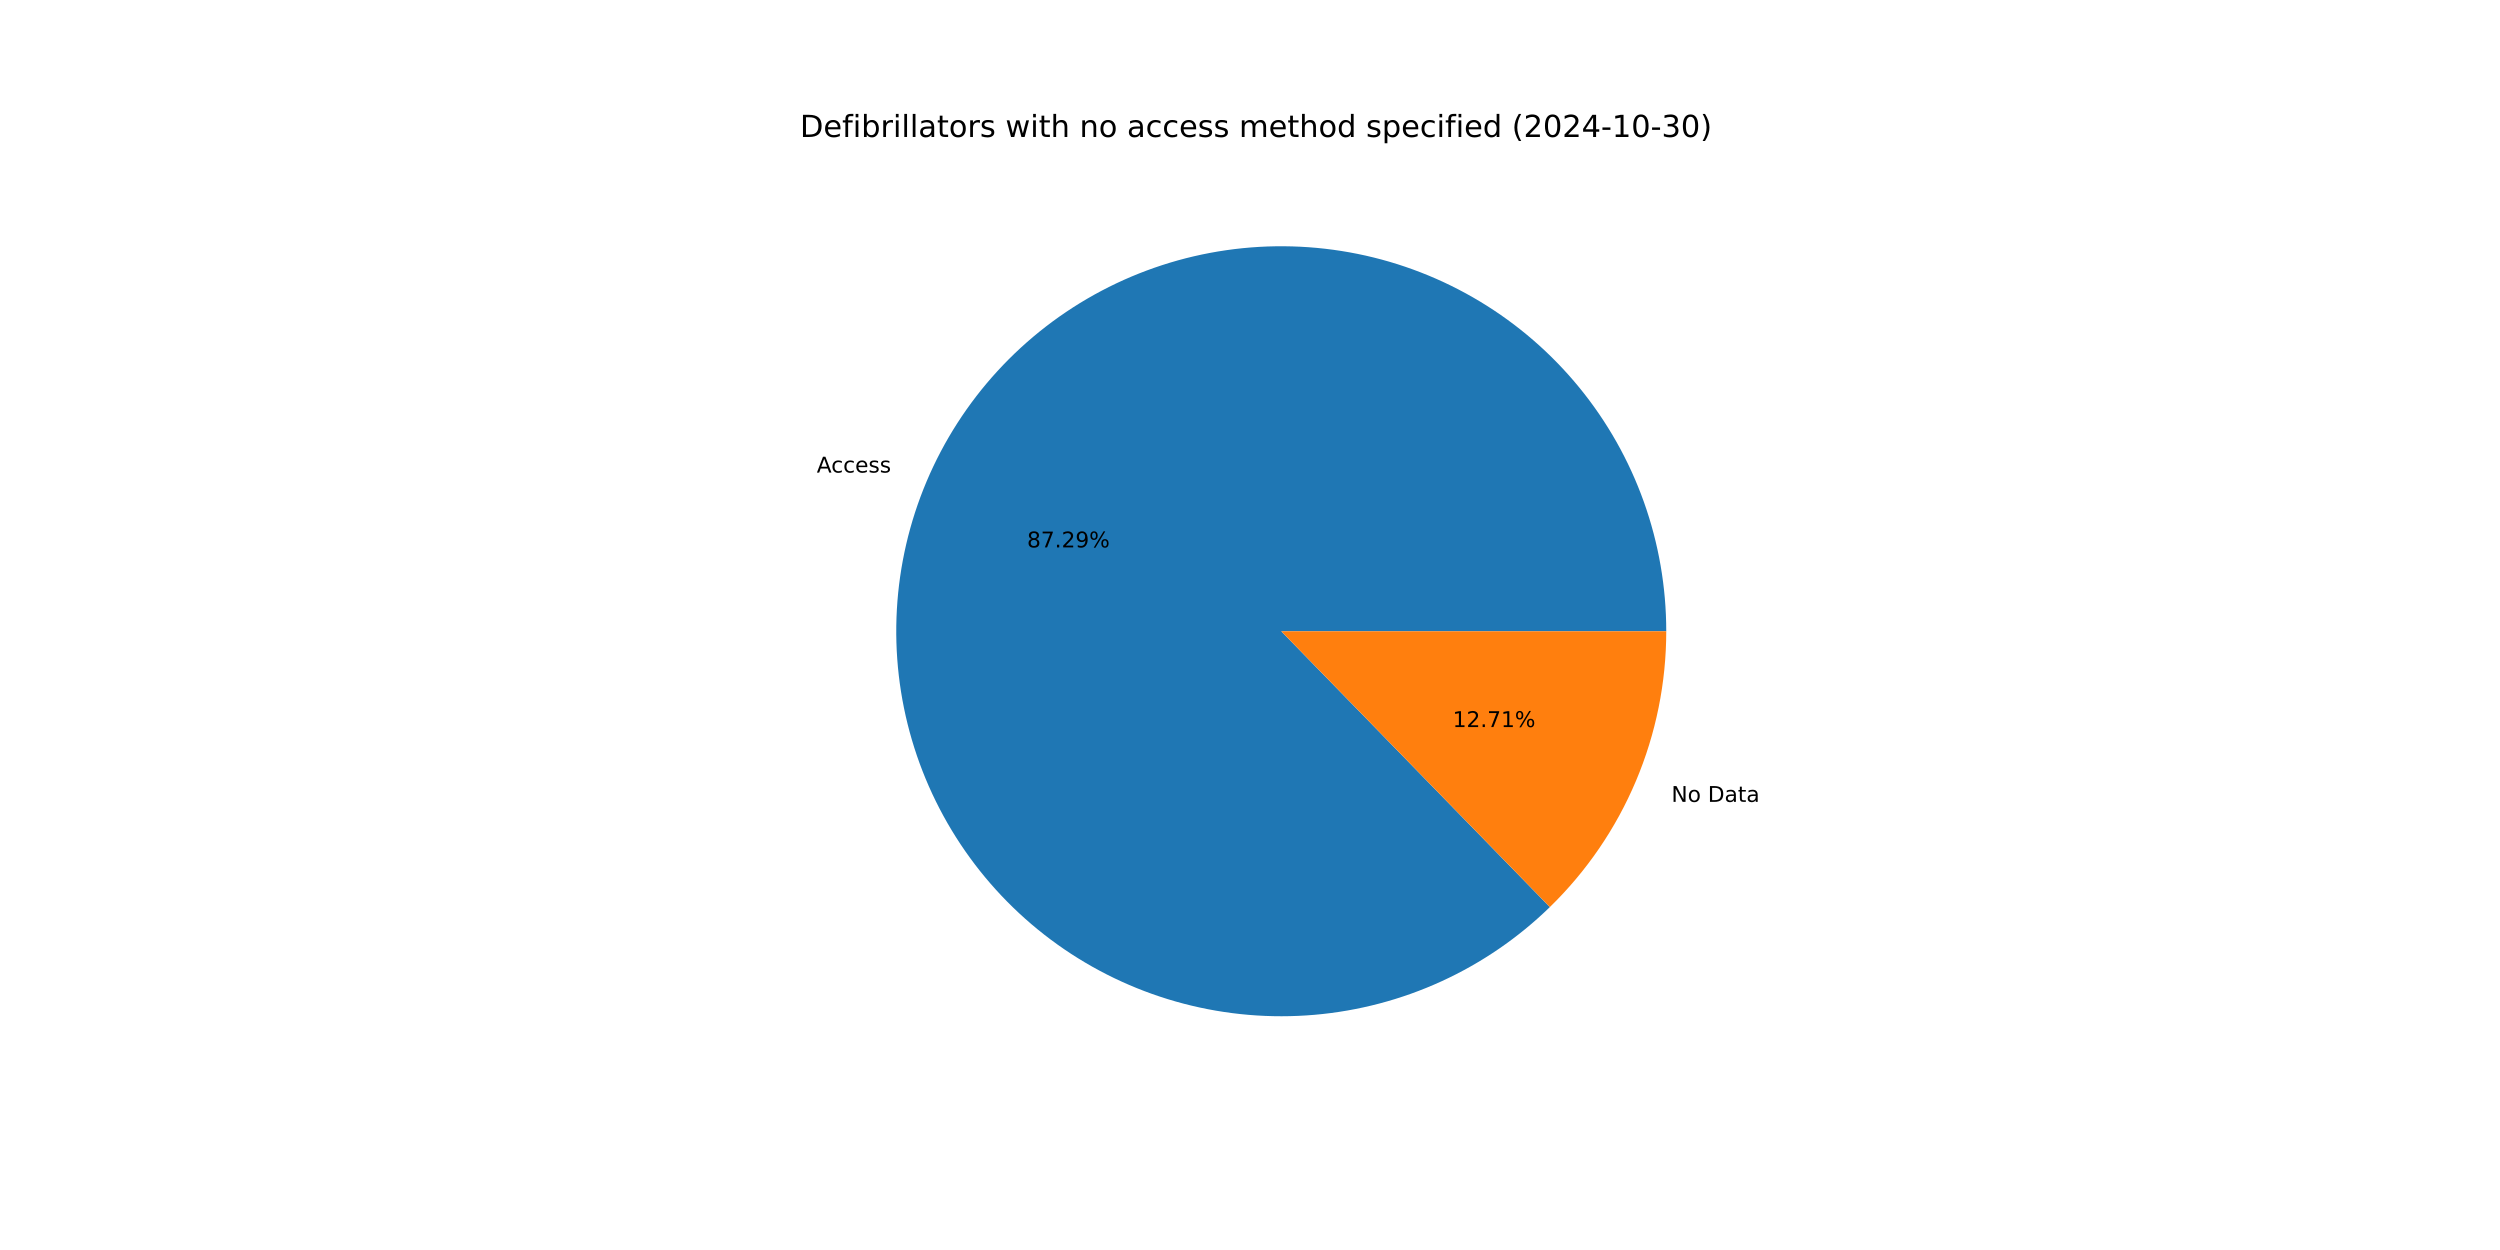
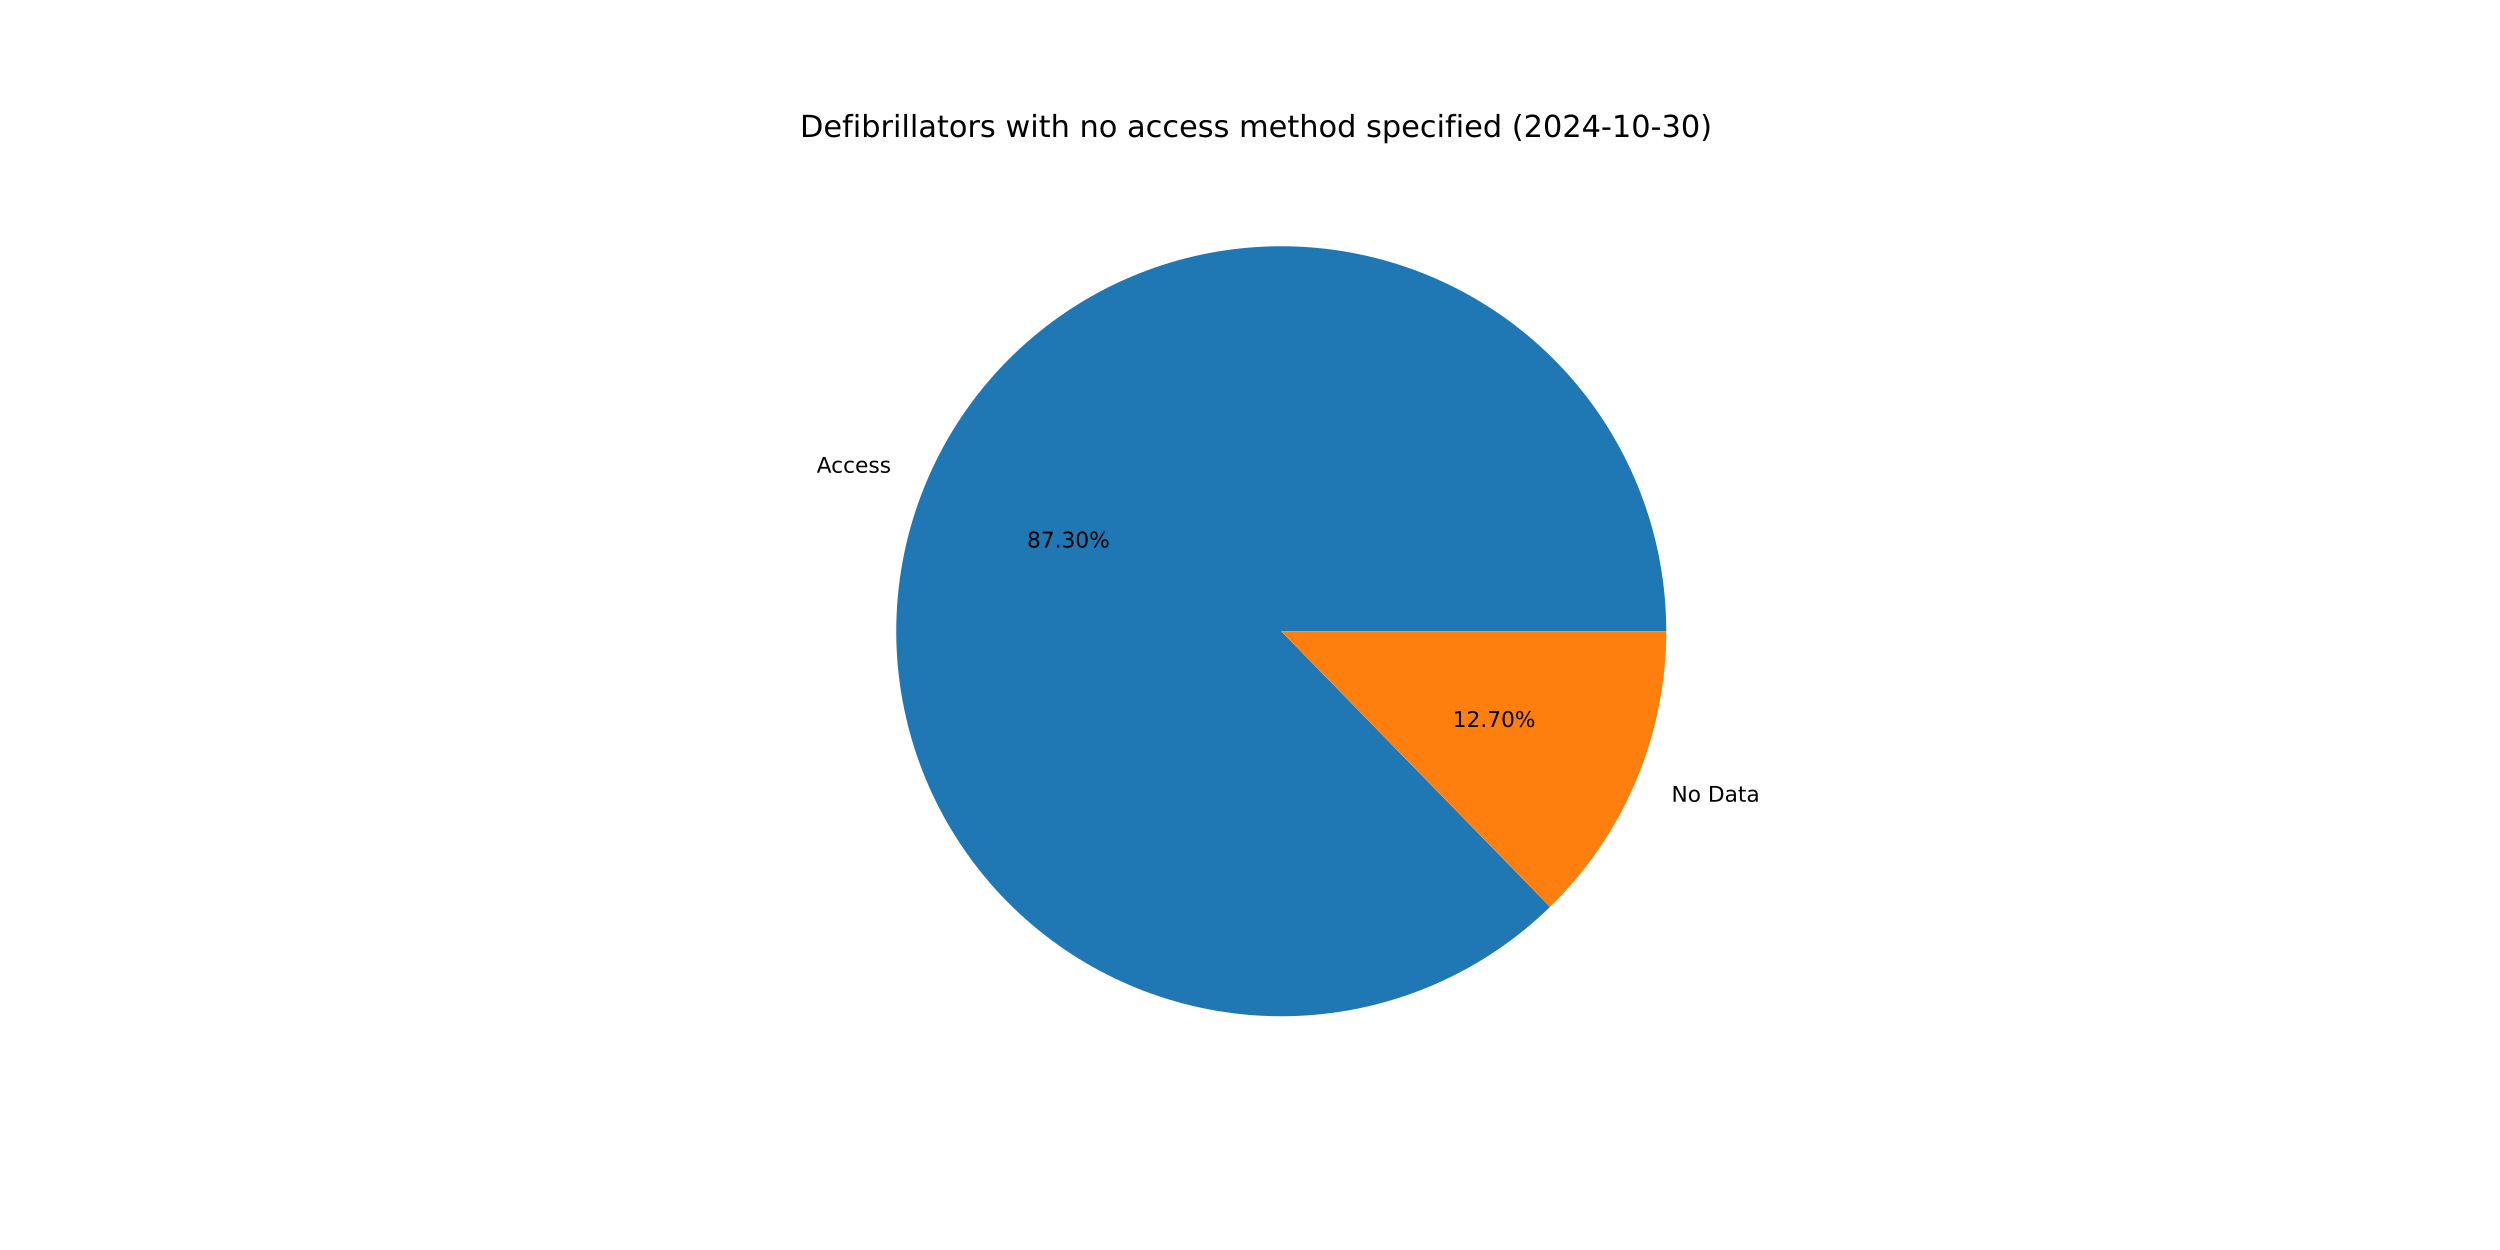
<svg xmlns="http://www.w3.org/2000/svg" xmlns:xlink="http://www.w3.org/1999/xlink" width="1152pt" height="576pt" viewBox="0 0 1152 576" version="1.1">
  <defs>
    <style type="text/css">*{stroke-linejoin: round; stroke-linecap: butt}</style>
  </defs>
  <g id="figure_1">
    <g id="patch_1">
      <path d="M 0 576  L 1152 576  L 1152 0  L 0 0  z " style="fill: #ffffff" />
    </g>
    <g id="axes_1">
      <g id="patch_2">
-         <path d="M 767.808 290.88  C 767.808 270.56 764.317 250.39 757.487 231.252  C 750.657 212.113 740.59 194.29 727.725 178.561  C 714.86 162.832 699.387 149.429 681.984 138.939  C 664.581 128.449 645.504 121.027 625.587 116.997  C 605.671 112.966 585.209 112.388 565.097 115.286  C 544.984 118.184 525.518 124.516 507.55 134.006  C 489.581 143.496 473.376 156.002 459.643 170.979  C 445.91 185.956 434.851 203.182 426.95 221.903  C 419.05 240.625 414.424 260.565 413.276 280.853  C 412.127 301.141 414.473 321.476 420.21 340.97  C 425.947 360.463 434.991 378.827 446.947 395.258  C 458.902 411.689 473.592 425.945 490.375 437.401  C 507.157 448.858 525.784 457.347 545.441 462.497  C 565.098 467.646 585.494 469.381 605.739 467.624  C 625.983 465.867 645.775 460.645 664.251 452.186  C 682.727 443.727 699.613 432.156 714.171 417.979  L 590.4 290.88  z " style="fill: #1f77b4" />
+         <path d="M 767.808 290.88  C 767.808 270.557 764.316 250.384 757.484 231.243  C 750.652 212.103 740.582 194.278 727.714 178.548  C 714.845 162.818 699.369 149.415 681.962 138.926  C 664.555 128.437 645.474 121.017 625.554 116.99  C 605.634 112.963 585.169 112.388 565.054 115.292  C 544.939 118.195 525.472 124.534 507.504 134.03  C 489.536 143.526 473.333 156.04 459.602 171.023  C 445.872 186.007 434.818 203.239 426.924 221.967  C 419.029 240.694 414.411 260.639 413.271 280.93  C 412.131 301.221 414.487 321.558 420.234 341.052  C 425.982 360.545 435.036 378.907 447.002 395.334  C 458.968 411.761 473.668 426.011 490.46 437.46  C 507.251 448.908 525.886 457.387 545.549 462.525  C 565.212 467.663 585.612 469.384 605.858 467.613  C 626.104 465.842 645.896 460.606 664.368 452.132  C 682.841 443.659 699.721 432.074 714.27 417.884  L 590.4 290.88  z " style="fill: #1f77b4" />
      </g>
      <g id="patch_3">
-         <path d="M 714.171 417.979  C 731.146 401.45 744.638 381.686 753.85 359.857  C 763.062 338.028 767.808 314.573 767.808 290.88  L 590.4 290.88  z " style="fill: #ff7f0e" />
+         <path d="M 714.27 417.884  C 731.215 401.357 744.682 381.605 753.876 359.793  C 763.071 337.982 767.808 314.55 767.808 290.88  L 590.4 290.88  z " style="fill: #ff7f0e" />
      </g>
      <g id="matplotlib.axis_1" />
      <g id="matplotlib.axis_2" />
      <g id="text_1">
-         <g transform="translate(376.3709 217.7649) scale(0.1 -0.1)">
+         <g transform="translate(376.3416 217.8346) scale(0.1 -0.1)">
          <defs>
            <path id="DejaVuSans-41" d="M 2188 4044  L 1331 1722  L 3047 1722  L 2188 4044  z M 1831 4666  L 2547 4666  L 4325 0  L 3669 0  L 3244 1197  L 1141 1197  L 716 0  L 50 0  L 1831 4666  z " transform="scale(0.015625)" />
            <path id="DejaVuSans-63" d="M 3122 3366  L 3122 2828  Q 2878 2963 2633 3030  Q 2388 3097 2138 3097  Q 1578 3097 1268 2742  Q 959 2388 959 1747  Q 959 1106 1268 751  Q 1578 397 2138 397  Q 2388 397 2633 464  Q 2878 531 3122 666  L 3122 134  Q 2881 22 2623 -34  Q 2366 -91 2075 -91  Q 1284 -91 818 406  Q 353 903 353 1747  Q 353 2603 823 3093  Q 1294 3584 2113 3584  Q 2378 3584 2631 3529  Q 2884 3475 3122 3366  z " transform="scale(0.015625)" />
            <path id="DejaVuSans-65" d="M 3597 1894  L 3597 1613  L 953 1613  Q 991 1019 1311 708  Q 1631 397 2203 397  Q 2534 397 2845 478  Q 3156 559 3463 722  L 3463 178  Q 3153 47 2828 -22  Q 2503 -91 2169 -91  Q 1331 -91 842 396  Q 353 884 353 1716  Q 353 2575 817 3079  Q 1281 3584 2069 3584  Q 2775 3584 3186 3129  Q 3597 2675 3597 1894  z M 3022 2063  Q 3016 2534 2758 2815  Q 2500 3097 2075 3097  Q 1594 3097 1305 2825  Q 1016 2553 972 2059  L 3022 2063  z " transform="scale(0.015625)" />
            <path id="DejaVuSans-73" d="M 2834 3397  L 2834 2853  Q 2591 2978 2328 3040  Q 2066 3103 1784 3103  Q 1356 3103 1142 2972  Q 928 2841 928 2578  Q 928 2378 1081 2264  Q 1234 2150 1697 2047  L 1894 2003  Q 2506 1872 2764 1633  Q 3022 1394 3022 966  Q 3022 478 2636 193  Q 2250 -91 1575 -91  Q 1294 -91 989 -36  Q 684 19 347 128  L 347 722  Q 666 556 975 473  Q 1284 391 1588 391  Q 1994 391 2212 530  Q 2431 669 2431 922  Q 2431 1156 2273 1281  Q 2116 1406 1581 1522  L 1381 1569  Q 847 1681 609 1914  Q 372 2147 372 2553  Q 372 3047 722 3315  Q 1072 3584 1716 3584  Q 2034 3584 2315 3537  Q 2597 3491 2834 3397  z " transform="scale(0.015625)" />
          </defs>
          <use xlink:href="#DejaVuSans-41" />
          <use xlink:href="#DejaVuSans-63" x="66.658" />
          <use xlink:href="#DejaVuSans-63" x="121.639" />
          <use xlink:href="#DejaVuSans-65" x="176.619" />
          <use xlink:href="#DejaVuSans-73" x="238.143" />
          <use xlink:href="#DejaVuSans-73" x="290.242" />
        </g>
      </g>
      <g id="text_2">
-         <g transform="translate(473.2653 252.2533) scale(0.1 -0.1)">
+         <g transform="translate(473.2493 252.2913) scale(0.1 -0.1)">
          <defs>
            <path id="DejaVuSans-38" d="M 2034 2216  Q 1584 2216 1326 1975  Q 1069 1734 1069 1313  Q 1069 891 1326 650  Q 1584 409 2034 409  Q 2484 409 2743 651  Q 3003 894 3003 1313  Q 3003 1734 2745 1975  Q 2488 2216 2034 2216  z M 1403 2484  Q 997 2584 770 2862  Q 544 3141 544 3541  Q 544 4100 942 4425  Q 1341 4750 2034 4750  Q 2731 4750 3128 4425  Q 3525 4100 3525 3541  Q 3525 3141 3298 2862  Q 3072 2584 2669 2484  Q 3125 2378 3379 2068  Q 3634 1759 3634 1313  Q 3634 634 3220 271  Q 2806 -91 2034 -91  Q 1263 -91 848 271  Q 434 634 434 1313  Q 434 1759 690 2068  Q 947 2378 1403 2484  z M 1172 3481  Q 1172 3119 1398 2916  Q 1625 2713 2034 2713  Q 2441 2713 2670 2916  Q 2900 3119 2900 3481  Q 2900 3844 2670 4047  Q 2441 4250 2034 4250  Q 1625 4250 1398 4047  Q 1172 3844 1172 3481  z " transform="scale(0.015625)" />
            <path id="DejaVuSans-37" d="M 525 4666  L 3525 4666  L 3525 4397  L 1831 0  L 1172 0  L 2766 4134  L 525 4134  L 525 4666  z " transform="scale(0.015625)" />
            <path id="DejaVuSans-2e" d="M 684 794  L 1344 794  L 1344 0  L 684 0  L 684 794  z " transform="scale(0.015625)" />
-             <path id="DejaVuSans-32" d="M 1228 531  L 3431 531  L 3431 0  L 469 0  L 469 531  Q 828 903 1448 1529  Q 2069 2156 2228 2338  Q 2531 2678 2651 2914  Q 2772 3150 2772 3378  Q 2772 3750 2511 3984  Q 2250 4219 1831 4219  Q 1534 4219 1204 4116  Q 875 4013 500 3803  L 500 4441  Q 881 4594 1212 4672  Q 1544 4750 1819 4750  Q 2544 4750 2975 4387  Q 3406 4025 3406 3419  Q 3406 3131 3298 2873  Q 3191 2616 2906 2266  Q 2828 2175 2409 1742  Q 1991 1309 1228 531  z " transform="scale(0.015625)" />
-             <path id="DejaVuSans-39" d="M 703 97  L 703 672  Q 941 559 1184 500  Q 1428 441 1663 441  Q 2288 441 2617 861  Q 2947 1281 2994 2138  Q 2813 1869 2534 1725  Q 2256 1581 1919 1581  Q 1219 1581 811 2004  Q 403 2428 403 3163  Q 403 3881 828 4315  Q 1253 4750 1959 4750  Q 2769 4750 3195 4129  Q 3622 3509 3622 2328  Q 3622 1225 3098 567  Q 2575 -91 1691 -91  Q 1453 -91 1209 -44  Q 966 3 703 97  z M 1959 2075  Q 2384 2075 2632 2365  Q 2881 2656 2881 3163  Q 2881 3666 2632 3958  Q 2384 4250 1959 4250  Q 1534 4250 1286 3958  Q 1038 3666 1038 3163  Q 1038 2656 1286 2365  Q 1534 2075 1959 2075  z " transform="scale(0.015625)" />
+             <path id="DejaVuSans-33" d="M 2597 2516  Q 3050 2419 3304 2112  Q 3559 1806 3559 1356  Q 3559 666 3084 287  Q 2609 -91 1734 -91  Q 1441 -91 1130 -33  Q 819 25 488 141  L 488 750  Q 750 597 1062 519  Q 1375 441 1716 441  Q 2309 441 2620 675  Q 2931 909 2931 1356  Q 2931 1769 2642 2001  Q 2353 2234 1838 2234  L 1294 2234  L 1294 2753  L 1863 2753  Q 2328 2753 2575 2939  Q 2822 3125 2822 3475  Q 2822 3834 2567 4026  Q 2313 4219 1838 4219  Q 1578 4219 1281 4162  Q 984 4106 628 3988  L 628 4550  Q 988 4650 1302 4700  Q 1616 4750 1894 4750  Q 2613 4750 3031 4423  Q 3450 4097 3450 3541  Q 3450 3153 3228 2886  Q 3006 2619 2597 2516  z " transform="scale(0.015625)" />
+             <path id="DejaVuSans-30" d="M 2034 4250  Q 1547 4250 1301 3770  Q 1056 3291 1056 2328  Q 1056 1369 1301 889  Q 1547 409 2034 409  Q 2525 409 2770 889  Q 3016 1369 3016 2328  Q 3016 3291 2770 3770  Q 2525 4250 2034 4250  z M 2034 4750  Q 2819 4750 3233 4129  Q 3647 3509 3647 2328  Q 3647 1150 3233 529  Q 2819 -91 2034 -91  Q 1250 -91 836 529  Q 422 1150 422 2328  Q 422 3509 836 4129  Q 1250 4750 2034 4750  z " transform="scale(0.015625)" />
            <path id="DejaVuSans-25" d="M 4653 2053  Q 4381 2053 4226 1822  Q 4072 1591 4072 1178  Q 4072 772 4226 539  Q 4381 306 4653 306  Q 4919 306 5073 539  Q 5228 772 5228 1178  Q 5228 1588 5073 1820  Q 4919 2053 4653 2053  z M 4653 2450  Q 5147 2450 5437 2106  Q 5728 1763 5728 1178  Q 5728 594 5436 251  Q 5144 -91 4653 -91  Q 4153 -91 3862 251  Q 3572 594 3572 1178  Q 3572 1766 3864 2108  Q 4156 2450 4653 2450  z M 1428 4353  Q 1159 4353 1004 4120  Q 850 3888 850 3481  Q 850 3069 1003 2837  Q 1156 2606 1428 2606  Q 1700 2606 1854 2837  Q 2009 3069 2009 3481  Q 2009 3884 1853 4118  Q 1697 4353 1428 4353  z M 4250 4750  L 4750 4750  L 1831 -91  L 1331 -91  L 4250 4750  z M 1428 4750  Q 1922 4750 2215 4408  Q 2509 4066 2509 3481  Q 2509 2891 2217 2550  Q 1925 2209 1428 2209  Q 931 2209 642 2551  Q 353 2894 353 3481  Q 353 4063 643 4406  Q 934 4750 1428 4750  z " transform="scale(0.015625)" />
          </defs>
          <use xlink:href="#DejaVuSans-38" />
          <use xlink:href="#DejaVuSans-37" x="63.623" />
          <use xlink:href="#DejaVuSans-2e" x="127.246" />
-           <use xlink:href="#DejaVuSans-32" x="159.033" />
-           <use xlink:href="#DejaVuSans-39" x="222.656" />
+           <use xlink:href="#DejaVuSans-33" x="159.033" />
+           <use xlink:href="#DejaVuSans-30" x="222.656" />
          <use xlink:href="#DejaVuSans-25" x="286.279" />
        </g>
      </g>
      <g id="text_3">
-         <g transform="translate(770.1947 369.5138) scale(0.1 -0.1)">
+         <g transform="translate(770.224 369.4442) scale(0.1 -0.1)">
          <defs>
            <path id="DejaVuSans-4e" d="M 628 4666  L 1478 4666  L 3547 763  L 3547 4666  L 4159 4666  L 4159 0  L 3309 0  L 1241 3903  L 1241 0  L 628 0  L 628 4666  z " transform="scale(0.015625)" />
            <path id="DejaVuSans-6f" d="M 1959 3097  Q 1497 3097 1228 2736  Q 959 2375 959 1747  Q 959 1119 1226 758  Q 1494 397 1959 397  Q 2419 397 2687 759  Q 2956 1122 2956 1747  Q 2956 2369 2687 2733  Q 2419 3097 1959 3097  z M 1959 3584  Q 2709 3584 3137 3096  Q 3566 2609 3566 1747  Q 3566 888 3137 398  Q 2709 -91 1959 -91  Q 1206 -91 779 398  Q 353 888 353 1747  Q 353 2609 779 3096  Q 1206 3584 1959 3584  z " transform="scale(0.015625)" />
            <path id="DejaVuSans-20" transform="scale(0.015625)" />
            <path id="DejaVuSans-44" d="M 1259 4147  L 1259 519  L 2022 519  Q 2988 519 3436 956  Q 3884 1394 3884 2338  Q 3884 3275 3436 3711  Q 2988 4147 2022 4147  L 1259 4147  z M 628 4666  L 1925 4666  Q 3281 4666 3915 4102  Q 4550 3538 4550 2338  Q 4550 1131 3912 565  Q 3275 0 1925 0  L 628 0  L 628 4666  z " transform="scale(0.015625)" />
            <path id="DejaVuSans-61" d="M 2194 1759  Q 1497 1759 1228 1600  Q 959 1441 959 1056  Q 959 750 1161 570  Q 1363 391 1709 391  Q 2188 391 2477 730  Q 2766 1069 2766 1631  L 2766 1759  L 2194 1759  z M 3341 1997  L 3341 0  L 2766 0  L 2766 531  Q 2569 213 2275 61  Q 1981 -91 1556 -91  Q 1019 -91 701 211  Q 384 513 384 1019  Q 384 1609 779 1909  Q 1175 2209 1959 2209  L 2766 2209  L 2766 2266  Q 2766 2663 2505 2880  Q 2244 3097 1772 3097  Q 1472 3097 1187 3025  Q 903 2953 641 2809  L 641 3341  Q 956 3463 1253 3523  Q 1550 3584 1831 3584  Q 2591 3584 2966 3190  Q 3341 2797 3341 1997  z " transform="scale(0.015625)" />
            <path id="DejaVuSans-74" d="M 1172 4494  L 1172 3500  L 2356 3500  L 2356 3053  L 1172 3053  L 1172 1153  Q 1172 725 1289 603  Q 1406 481 1766 481  L 2356 481  L 2356 0  L 1766 0  Q 1100 0 847 248  Q 594 497 594 1153  L 594 3053  L 172 3053  L 172 3500  L 594 3500  L 594 4494  L 1172 4494  z " transform="scale(0.015625)" />
          </defs>
          <use xlink:href="#DejaVuSans-4e" />
          <use xlink:href="#DejaVuSans-6f" x="74.805" />
          <use xlink:href="#DejaVuSans-20" x="135.986" />
          <use xlink:href="#DejaVuSans-44" x="167.773" />
          <use xlink:href="#DejaVuSans-61" x="244.775" />
          <use xlink:href="#DejaVuSans-74" x="306.055" />
          <use xlink:href="#DejaVuSans-61" x="345.264" />
        </g>
      </g>
      <g id="text_4">
-         <g transform="translate(669.405 335.0254) scale(0.1 -0.1)">
+         <g transform="translate(669.421 334.9874) scale(0.1 -0.1)">
          <defs>
            <path id="DejaVuSans-31" d="M 794 531  L 1825 531  L 1825 4091  L 703 3866  L 703 4441  L 1819 4666  L 2450 4666  L 2450 531  L 3481 531  L 3481 0  L 794 0  L 794 531  z " transform="scale(0.015625)" />
+             <path id="DejaVuSans-32" d="M 1228 531  L 3431 531  L 3431 0  L 469 0  L 469 531  Q 828 903 1448 1529  Q 2069 2156 2228 2338  Q 2531 2678 2651 2914  Q 2772 3150 2772 3378  Q 2772 3750 2511 3984  Q 2250 4219 1831 4219  Q 1534 4219 1204 4116  Q 875 4013 500 3803  L 500 4441  Q 881 4594 1212 4672  Q 1544 4750 1819 4750  Q 2544 4750 2975 4387  Q 3406 4025 3406 3419  Q 3406 3131 3298 2873  Q 3191 2616 2906 2266  Q 2828 2175 2409 1742  Q 1991 1309 1228 531  z " transform="scale(0.015625)" />
          </defs>
          <use xlink:href="#DejaVuSans-31" />
          <use xlink:href="#DejaVuSans-32" x="63.623" />
          <use xlink:href="#DejaVuSans-2e" x="127.246" />
          <use xlink:href="#DejaVuSans-37" x="159.033" />
-           <use xlink:href="#DejaVuSans-31" x="222.656" />
+           <use xlink:href="#DejaVuSans-30" x="222.656" />
          <use xlink:href="#DejaVuSans-25" x="286.279" />
        </g>
      </g>
      <g id="text_5">
        <g transform="translate(368.64 63.12) scale(0.14 -0.14)">
          <defs>
            <path id="DejaVuSans-66" d="M 2375 4863  L 2375 4384  L 1825 4384  Q 1516 4384 1395 4259  Q 1275 4134 1275 3809  L 1275 3500  L 2222 3500  L 2222 3053  L 1275 3053  L 1275 0  L 697 0  L 697 3053  L 147 3053  L 147 3500  L 697 3500  L 697 3744  Q 697 4328 969 4595  Q 1241 4863 1831 4863  L 2375 4863  z " transform="scale(0.015625)" />
            <path id="DejaVuSans-69" d="M 603 3500  L 1178 3500  L 1178 0  L 603 0  L 603 3500  z M 603 4863  L 1178 4863  L 1178 4134  L 603 4134  L 603 4863  z " transform="scale(0.015625)" />
            <path id="DejaVuSans-62" d="M 3116 1747  Q 3116 2381 2855 2742  Q 2594 3103 2138 3103  Q 1681 3103 1420 2742  Q 1159 2381 1159 1747  Q 1159 1113 1420 752  Q 1681 391 2138 391  Q 2594 391 2855 752  Q 3116 1113 3116 1747  z M 1159 2969  Q 1341 3281 1617 3432  Q 1894 3584 2278 3584  Q 2916 3584 3314 3078  Q 3713 2572 3713 1747  Q 3713 922 3314 415  Q 2916 -91 2278 -91  Q 1894 -91 1617 61  Q 1341 213 1159 525  L 1159 0  L 581 0  L 581 4863  L 1159 4863  L 1159 2969  z " transform="scale(0.015625)" />
            <path id="DejaVuSans-72" d="M 2631 2963  Q 2534 3019 2420 3045  Q 2306 3072 2169 3072  Q 1681 3072 1420 2755  Q 1159 2438 1159 1844  L 1159 0  L 581 0  L 581 3500  L 1159 3500  L 1159 2956  Q 1341 3275 1631 3429  Q 1922 3584 2338 3584  Q 2397 3584 2469 3576  Q 2541 3569 2628 3553  L 2631 2963  z " transform="scale(0.015625)" />
            <path id="DejaVuSans-6c" d="M 603 4863  L 1178 4863  L 1178 0  L 603 0  L 603 4863  z " transform="scale(0.015625)" />
            <path id="DejaVuSans-77" d="M 269 3500  L 844 3500  L 1563 769  L 2278 3500  L 2956 3500  L 3675 769  L 4391 3500  L 4966 3500  L 4050 0  L 3372 0  L 2619 2869  L 1863 0  L 1184 0  L 269 3500  z " transform="scale(0.015625)" />
            <path id="DejaVuSans-68" d="M 3513 2113  L 3513 0  L 2938 0  L 2938 2094  Q 2938 2591 2744 2837  Q 2550 3084 2163 3084  Q 1697 3084 1428 2787  Q 1159 2491 1159 1978  L 1159 0  L 581 0  L 581 4863  L 1159 4863  L 1159 2956  Q 1366 3272 1645 3428  Q 1925 3584 2291 3584  Q 2894 3584 3203 3211  Q 3513 2838 3513 2113  z " transform="scale(0.015625)" />
            <path id="DejaVuSans-6e" d="M 3513 2113  L 3513 0  L 2938 0  L 2938 2094  Q 2938 2591 2744 2837  Q 2550 3084 2163 3084  Q 1697 3084 1428 2787  Q 1159 2491 1159 1978  L 1159 0  L 581 0  L 581 3500  L 1159 3500  L 1159 2956  Q 1366 3272 1645 3428  Q 1925 3584 2291 3584  Q 2894 3584 3203 3211  Q 3513 2838 3513 2113  z " transform="scale(0.015625)" />
            <path id="DejaVuSans-6d" d="M 3328 2828  Q 3544 3216 3844 3400  Q 4144 3584 4550 3584  Q 5097 3584 5394 3201  Q 5691 2819 5691 2113  L 5691 0  L 5113 0  L 5113 2094  Q 5113 2597 4934 2840  Q 4756 3084 4391 3084  Q 3944 3084 3684 2787  Q 3425 2491 3425 1978  L 3425 0  L 2847 0  L 2847 2094  Q 2847 2600 2669 2842  Q 2491 3084 2119 3084  Q 1678 3084 1418 2786  Q 1159 2488 1159 1978  L 1159 0  L 581 0  L 581 3500  L 1159 3500  L 1159 2956  Q 1356 3278 1631 3431  Q 1906 3584 2284 3584  Q 2666 3584 2933 3390  Q 3200 3197 3328 2828  z " transform="scale(0.015625)" />
            <path id="DejaVuSans-64" d="M 2906 2969  L 2906 4863  L 3481 4863  L 3481 0  L 2906 0  L 2906 525  Q 2725 213 2448 61  Q 2172 -91 1784 -91  Q 1150 -91 751 415  Q 353 922 353 1747  Q 353 2572 751 3078  Q 1150 3584 1784 3584  Q 2172 3584 2448 3432  Q 2725 3281 2906 2969  z M 947 1747  Q 947 1113 1208 752  Q 1469 391 1925 391  Q 2381 391 2643 752  Q 2906 1113 2906 1747  Q 2906 2381 2643 2742  Q 2381 3103 1925 3103  Q 1469 3103 1208 2742  Q 947 2381 947 1747  z " transform="scale(0.015625)" />
            <path id="DejaVuSans-70" d="M 1159 525  L 1159 -1331  L 581 -1331  L 581 3500  L 1159 3500  L 1159 2969  Q 1341 3281 1617 3432  Q 1894 3584 2278 3584  Q 2916 3584 3314 3078  Q 3713 2572 3713 1747  Q 3713 922 3314 415  Q 2916 -91 2278 -91  Q 1894 -91 1617 61  Q 1341 213 1159 525  z M 3116 1747  Q 3116 2381 2855 2742  Q 2594 3103 2138 3103  Q 1681 3103 1420 2742  Q 1159 2381 1159 1747  Q 1159 1113 1420 752  Q 1681 391 2138 391  Q 2594 391 2855 752  Q 3116 1113 3116 1747  z " transform="scale(0.015625)" />
            <path id="DejaVuSans-28" d="M 1984 4856  Q 1566 4138 1362 3434  Q 1159 2731 1159 2009  Q 1159 1288 1364 580  Q 1569 -128 1984 -844  L 1484 -844  Q 1016 -109 783 600  Q 550 1309 550 2009  Q 550 2706 781 3412  Q 1013 4119 1484 4856  L 1984 4856  z " transform="scale(0.015625)" />
-             <path id="DejaVuSans-30" d="M 2034 4250  Q 1547 4250 1301 3770  Q 1056 3291 1056 2328  Q 1056 1369 1301 889  Q 1547 409 2034 409  Q 2525 409 2770 889  Q 3016 1369 3016 2328  Q 3016 3291 2770 3770  Q 2525 4250 2034 4250  z M 2034 4750  Q 2819 4750 3233 4129  Q 3647 3509 3647 2328  Q 3647 1150 3233 529  Q 2819 -91 2034 -91  Q 1250 -91 836 529  Q 422 1150 422 2328  Q 422 3509 836 4129  Q 1250 4750 2034 4750  z " transform="scale(0.015625)" />
            <path id="DejaVuSans-34" d="M 2419 4116  L 825 1625  L 2419 1625  L 2419 4116  z M 2253 4666  L 3047 4666  L 3047 1625  L 3713 1625  L 3713 1100  L 3047 1100  L 3047 0  L 2419 0  L 2419 1100  L 313 1100  L 313 1709  L 2253 4666  z " transform="scale(0.015625)" />
            <path id="DejaVuSans-2d" d="M 313 2009  L 1997 2009  L 1997 1497  L 313 1497  L 313 2009  z " transform="scale(0.015625)" />
-             <path id="DejaVuSans-33" d="M 2597 2516  Q 3050 2419 3304 2112  Q 3559 1806 3559 1356  Q 3559 666 3084 287  Q 2609 -91 1734 -91  Q 1441 -91 1130 -33  Q 819 25 488 141  L 488 750  Q 750 597 1062 519  Q 1375 441 1716 441  Q 2309 441 2620 675  Q 2931 909 2931 1356  Q 2931 1769 2642 2001  Q 2353 2234 1838 2234  L 1294 2234  L 1294 2753  L 1863 2753  Q 2328 2753 2575 2939  Q 2822 3125 2822 3475  Q 2822 3834 2567 4026  Q 2313 4219 1838 4219  Q 1578 4219 1281 4162  Q 984 4106 628 3988  L 628 4550  Q 988 4650 1302 4700  Q 1616 4750 1894 4750  Q 2613 4750 3031 4423  Q 3450 4097 3450 3541  Q 3450 3153 3228 2886  Q 3006 2619 2597 2516  z " transform="scale(0.015625)" />
            <path id="DejaVuSans-29" d="M 513 4856  L 1013 4856  Q 1481 4119 1714 3412  Q 1947 2706 1947 2009  Q 1947 1309 1714 600  Q 1481 -109 1013 -844  L 513 -844  Q 928 -128 1133 580  Q 1338 1288 1338 2009  Q 1338 2731 1133 3434  Q 928 4138 513 4856  z " transform="scale(0.015625)" />
          </defs>
          <use xlink:href="#DejaVuSans-44" />
          <use xlink:href="#DejaVuSans-65" x="77.002" />
          <use xlink:href="#DejaVuSans-66" x="138.525" />
          <use xlink:href="#DejaVuSans-69" x="173.73" />
          <use xlink:href="#DejaVuSans-62" x="201.514" />
          <use xlink:href="#DejaVuSans-72" x="264.99" />
          <use xlink:href="#DejaVuSans-69" x="306.104" />
          <use xlink:href="#DejaVuSans-6c" x="333.887" />
          <use xlink:href="#DejaVuSans-6c" x="361.67" />
          <use xlink:href="#DejaVuSans-61" x="389.453" />
          <use xlink:href="#DejaVuSans-74" x="450.732" />
          <use xlink:href="#DejaVuSans-6f" x="489.941" />
          <use xlink:href="#DejaVuSans-72" x="551.123" />
          <use xlink:href="#DejaVuSans-73" x="592.236" />
          <use xlink:href="#DejaVuSans-20" x="644.336" />
          <use xlink:href="#DejaVuSans-77" x="676.123" />
          <use xlink:href="#DejaVuSans-69" x="757.91" />
          <use xlink:href="#DejaVuSans-74" x="785.693" />
          <use xlink:href="#DejaVuSans-68" x="824.902" />
          <use xlink:href="#DejaVuSans-20" x="888.281" />
          <use xlink:href="#DejaVuSans-6e" x="920.068" />
          <use xlink:href="#DejaVuSans-6f" x="983.447" />
          <use xlink:href="#DejaVuSans-20" x="1044.629" />
          <use xlink:href="#DejaVuSans-61" x="1076.416" />
          <use xlink:href="#DejaVuSans-63" x="1137.695" />
          <use xlink:href="#DejaVuSans-63" x="1192.676" />
          <use xlink:href="#DejaVuSans-65" x="1247.656" />
          <use xlink:href="#DejaVuSans-73" x="1309.18" />
          <use xlink:href="#DejaVuSans-73" x="1361.279" />
          <use xlink:href="#DejaVuSans-20" x="1413.379" />
          <use xlink:href="#DejaVuSans-6d" x="1445.166" />
          <use xlink:href="#DejaVuSans-65" x="1542.578" />
          <use xlink:href="#DejaVuSans-74" x="1604.102" />
          <use xlink:href="#DejaVuSans-68" x="1643.311" />
          <use xlink:href="#DejaVuSans-6f" x="1706.689" />
          <use xlink:href="#DejaVuSans-64" x="1767.871" />
          <use xlink:href="#DejaVuSans-20" x="1831.348" />
          <use xlink:href="#DejaVuSans-73" x="1863.135" />
          <use xlink:href="#DejaVuSans-70" x="1915.234" />
          <use xlink:href="#DejaVuSans-65" x="1978.711" />
          <use xlink:href="#DejaVuSans-63" x="2040.234" />
          <use xlink:href="#DejaVuSans-69" x="2095.215" />
          <use xlink:href="#DejaVuSans-66" x="2122.998" />
          <use xlink:href="#DejaVuSans-69" x="2158.203" />
          <use xlink:href="#DejaVuSans-65" x="2185.986" />
          <use xlink:href="#DejaVuSans-64" x="2247.51" />
          <use xlink:href="#DejaVuSans-20" x="2310.986" />
          <use xlink:href="#DejaVuSans-28" x="2342.773" />
          <use xlink:href="#DejaVuSans-32" x="2381.787" />
          <use xlink:href="#DejaVuSans-30" x="2445.41" />
          <use xlink:href="#DejaVuSans-32" x="2509.033" />
          <use xlink:href="#DejaVuSans-34" x="2572.656" />
          <use xlink:href="#DejaVuSans-2d" x="2636.279" />
          <use xlink:href="#DejaVuSans-31" x="2672.363" />
          <use xlink:href="#DejaVuSans-30" x="2735.986" />
          <use xlink:href="#DejaVuSans-2d" x="2799.609" />
          <use xlink:href="#DejaVuSans-33" x="2835.693" />
          <use xlink:href="#DejaVuSans-30" x="2899.316" />
          <use xlink:href="#DejaVuSans-29" x="2962.939" />
        </g>
      </g>
    </g>
  </g>
</svg>
